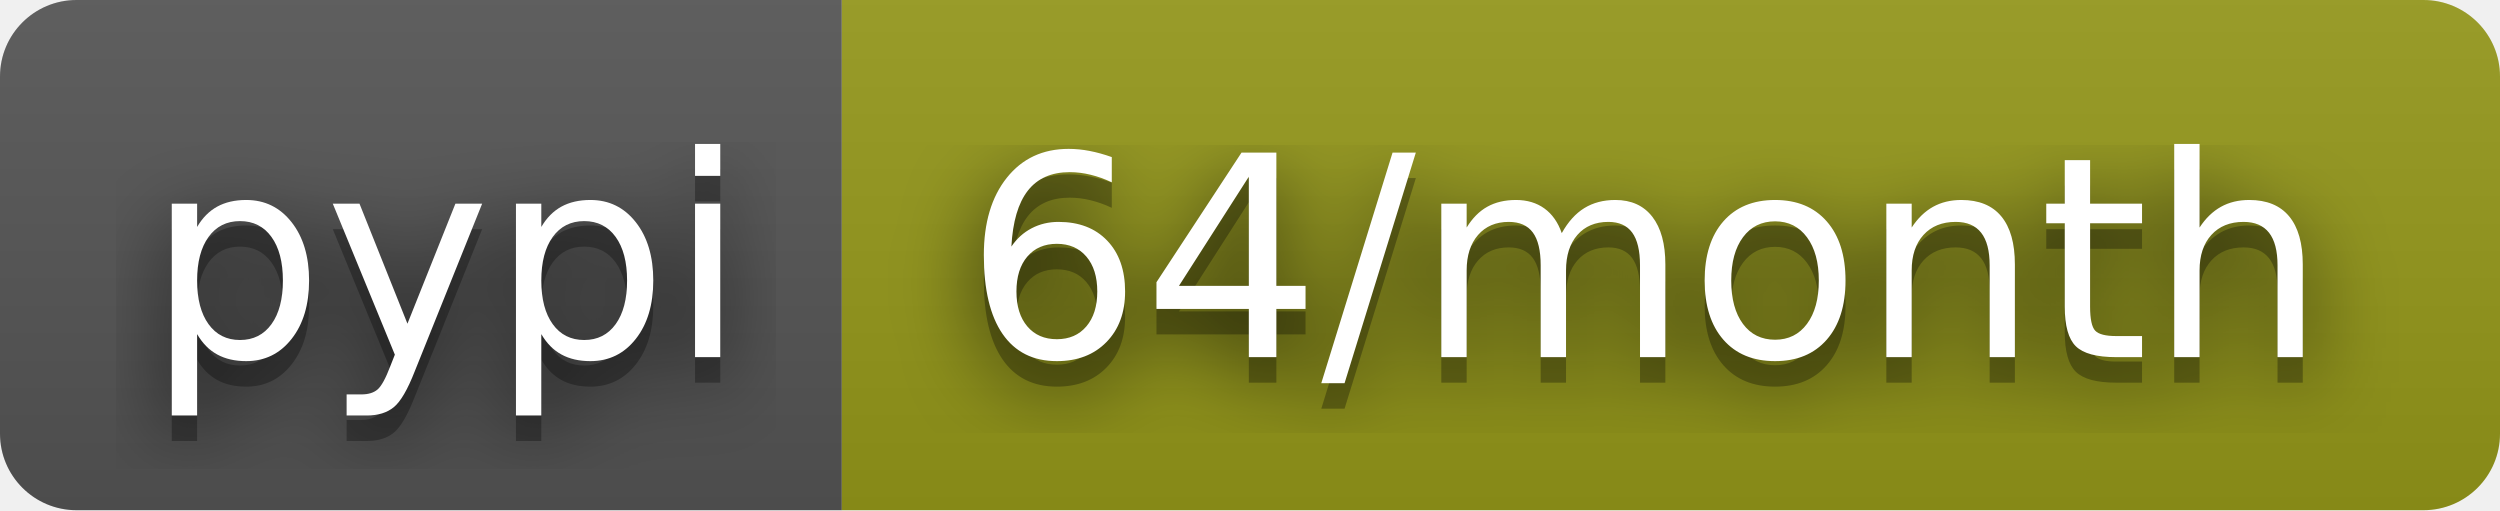
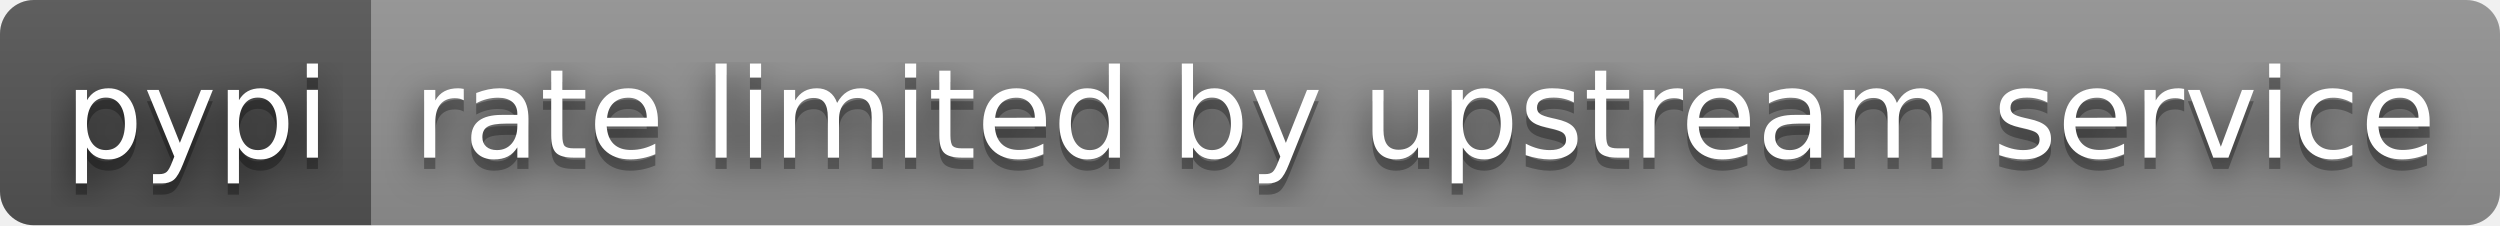
- <svg xmlns="http://www.w3.org/2000/svg" width="98" height="20" role="img" aria-label="pypi: 64/month">
+ <svg xmlns="http://www.w3.org/2000/svg" width="222" height="20" role="img" aria-label="pypi: rate limited by upstream service">
  <filter id="blur">
    <feGaussianBlur stdDeviation="16" />
  </filter>
  <linearGradient id="s" x2="0" y2="100%">
    <stop offset="0" stop-color="#bbb" stop-opacity=".1" />
    <stop offset="1" stop-opacity=".1" />
  </linearGradient>
  <clipPath id="r">
-     <rect width="98" height="20" rx="3" />
+     <rect width="222" height="20" rx="3" />
  </clipPath>
  <g clip-path="url(#r)">
    <rect width="33" height="20" fill="#555" />
-     <rect x="33" width="65" height="20" fill="#95991a" />
-     <rect width="98" height="20" fill="url(#s)" />
+     <rect x="33" width="189" height="20" fill="#939393" />
+     <rect width="222" height="20" fill="url(#s)" />
  </g>
  <g fill="#fff" text-anchor="middle" font-family="Verdana,Geneva,DejaVu Sans,sans-serif" text-rendering="geometricPrecision" font-size="110">
    <g transform="scale(.1)">
      <g aria-hidden="true" fill="#010101">
        <text x="175" y="150" fill-opacity=".8" filter="url(#blur)" textLength="230">pypi</text>
        <text x="175" y="150" fill-opacity=".3" textLength="230">pypi</text>
      </g>
      <text x="175" y="140" textLength="230">pypi</text>
    </g>
    <g transform="scale(.1)">
      <g aria-hidden="true" fill="#010101">
-         <text x="645" y="150" fill-opacity=".8" filter="url(#blur)" textLength="550">64/month</text>
-         <text x="645" y="150" fill-opacity=".3" textLength="550">64/month</text>
+         <text x="1265" y="150" fill-opacity=".8" filter="url(#blur)" textLength="1790">rate limited by upstream service</text>
+         <text x="1265" y="150" fill-opacity=".3" textLength="1790">rate limited by upstream service</text>
      </g>
-       <text x="645" y="140" textLength="550">64/month</text>
+       <text x="1265" y="140" textLength="1790">rate limited by upstream service</text>
    </g>
  </g>
</svg>
